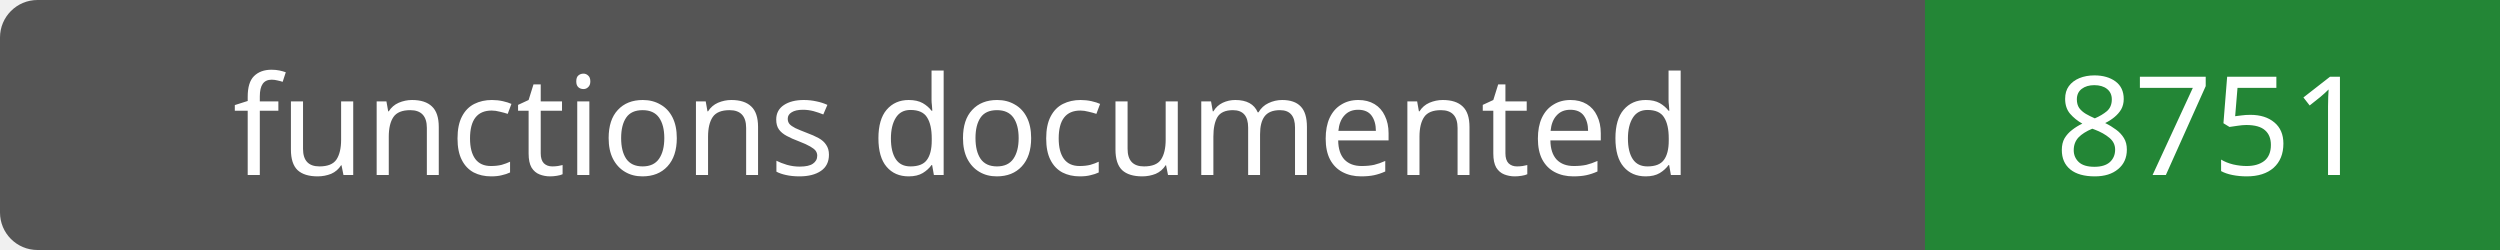
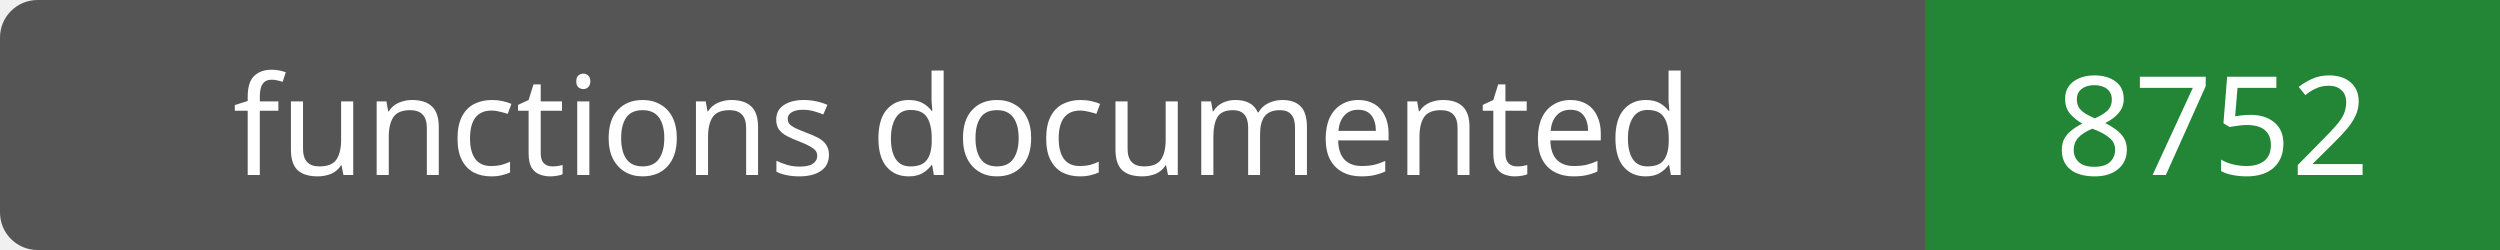
- <svg xmlns="http://www.w3.org/2000/svg" width="200" height="20" role="img" aria-label="functions documented: 8751">
+ <svg xmlns="http://www.w3.org/2000/svg" width="200" height="20" role="img" aria-label="functions documented: 8752">
  <rect width="200" height="20" rx="3" fill="#555" />
  <path fill="#238636" d="M154 0h46v20H154z" />
  <g fill="#fff" text-anchor="middle" font-family="Verdana,sans-serif" font-size="11">
    <text x="77.0" y="14">functions documented</text>
-     <text x="177.0" y="14">8751</text>
+     <text x="177.0" y="14">8752</text>
  </g>
</svg>
